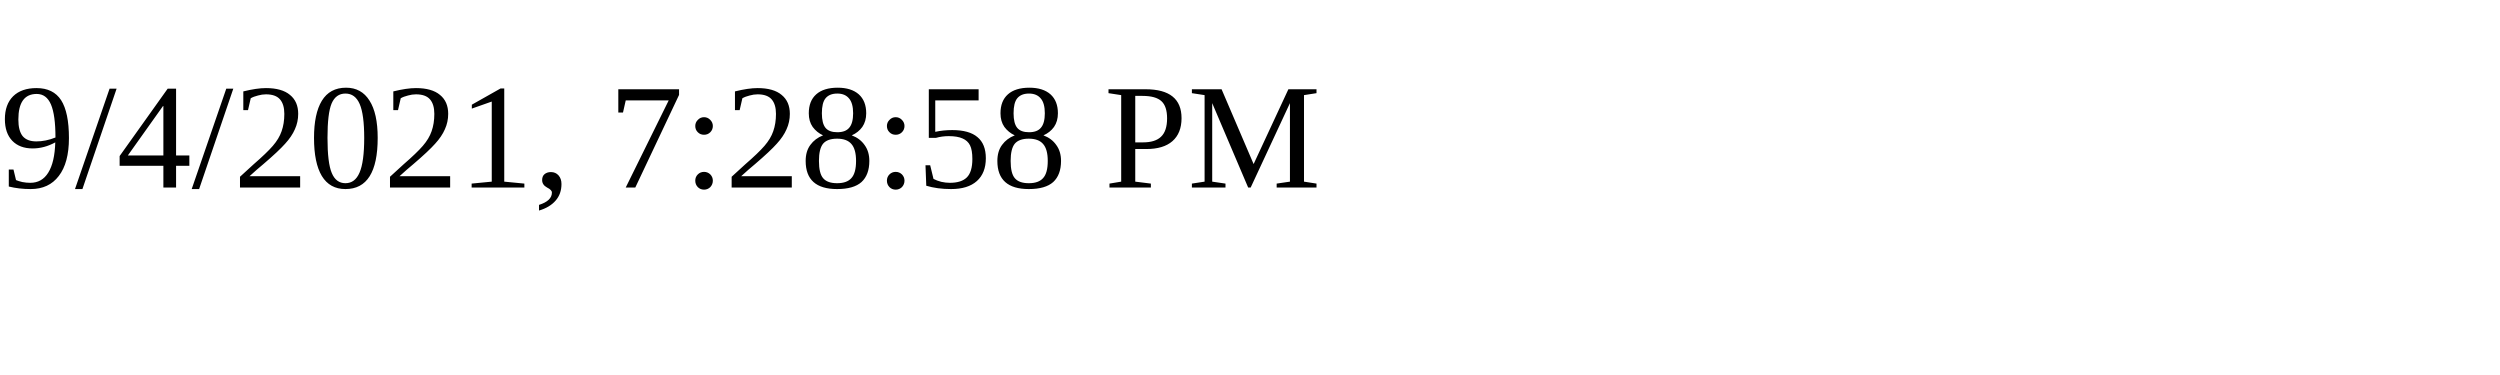
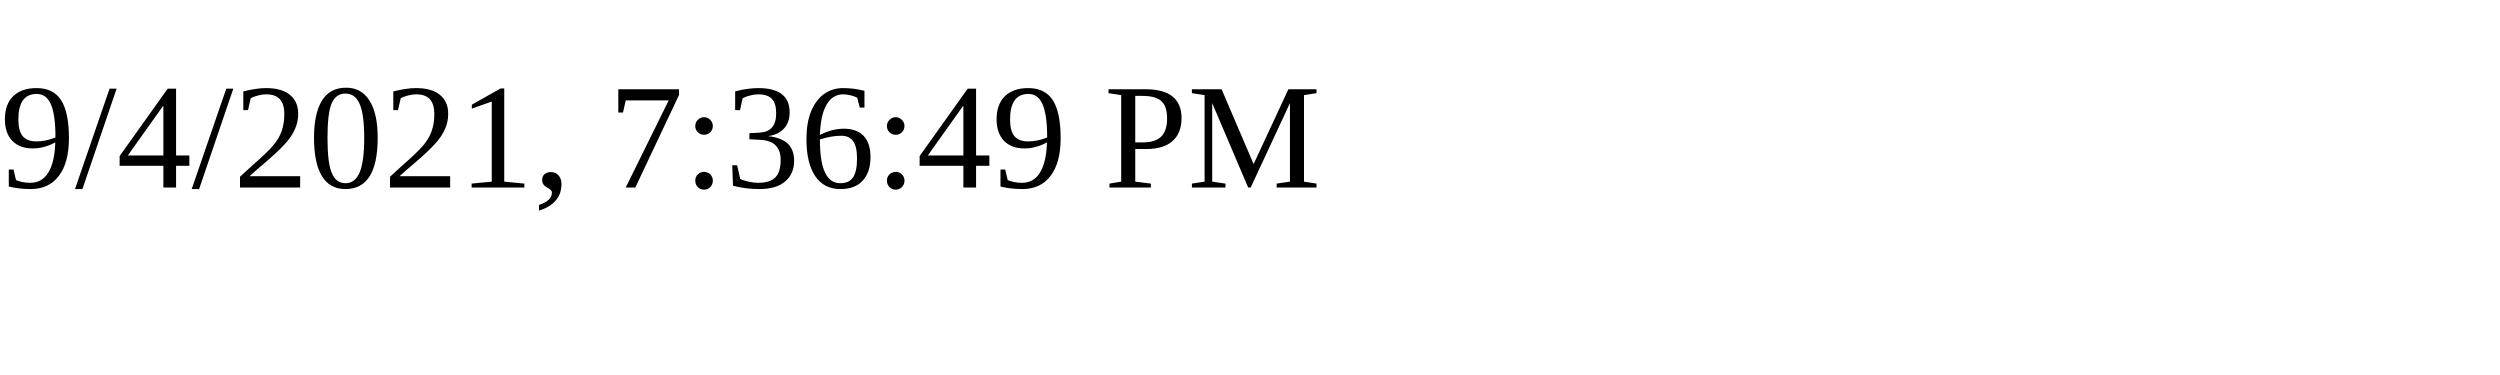
<svg xmlns="http://www.w3.org/2000/svg" height="30" width="200">
-   <text x="0" y="15">9/4/2021, 7:28:58 PM</text>
+   <text x="0" y="15">9/4/2021, 7:36:49 PM</text>
</svg>
